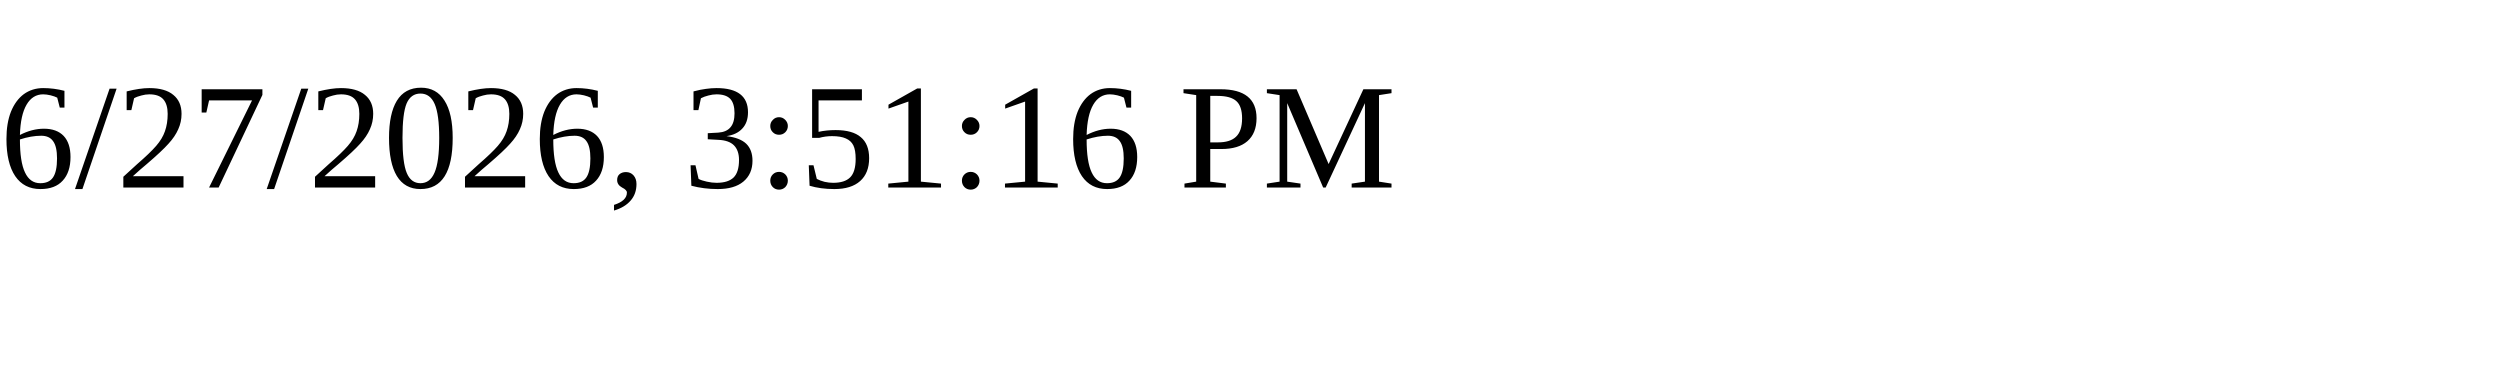
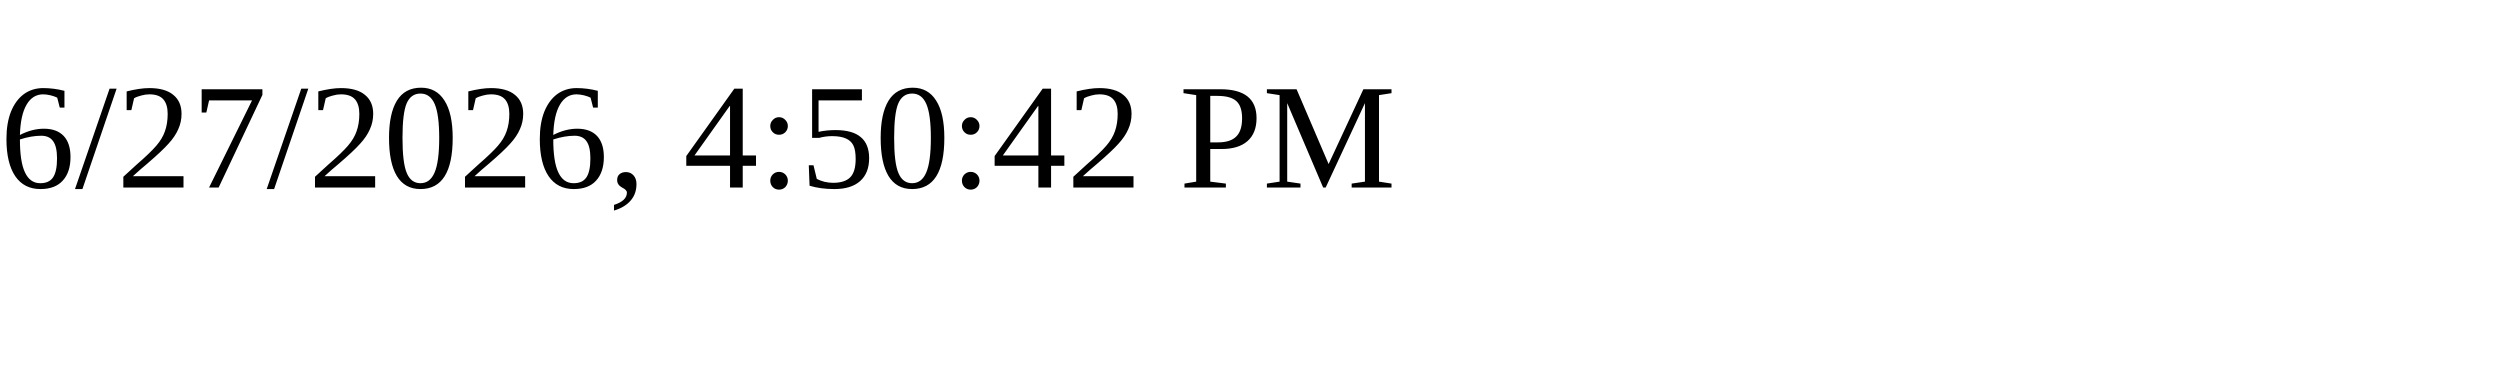
<svg xmlns="http://www.w3.org/2000/svg" height="30" width="200">
-   <text x="0" y="15">6/27/2026, 3:51:16 PM</text>
+   <text x="0" y="15">6/27/2026, 4:50:42 PM</text>
</svg>
